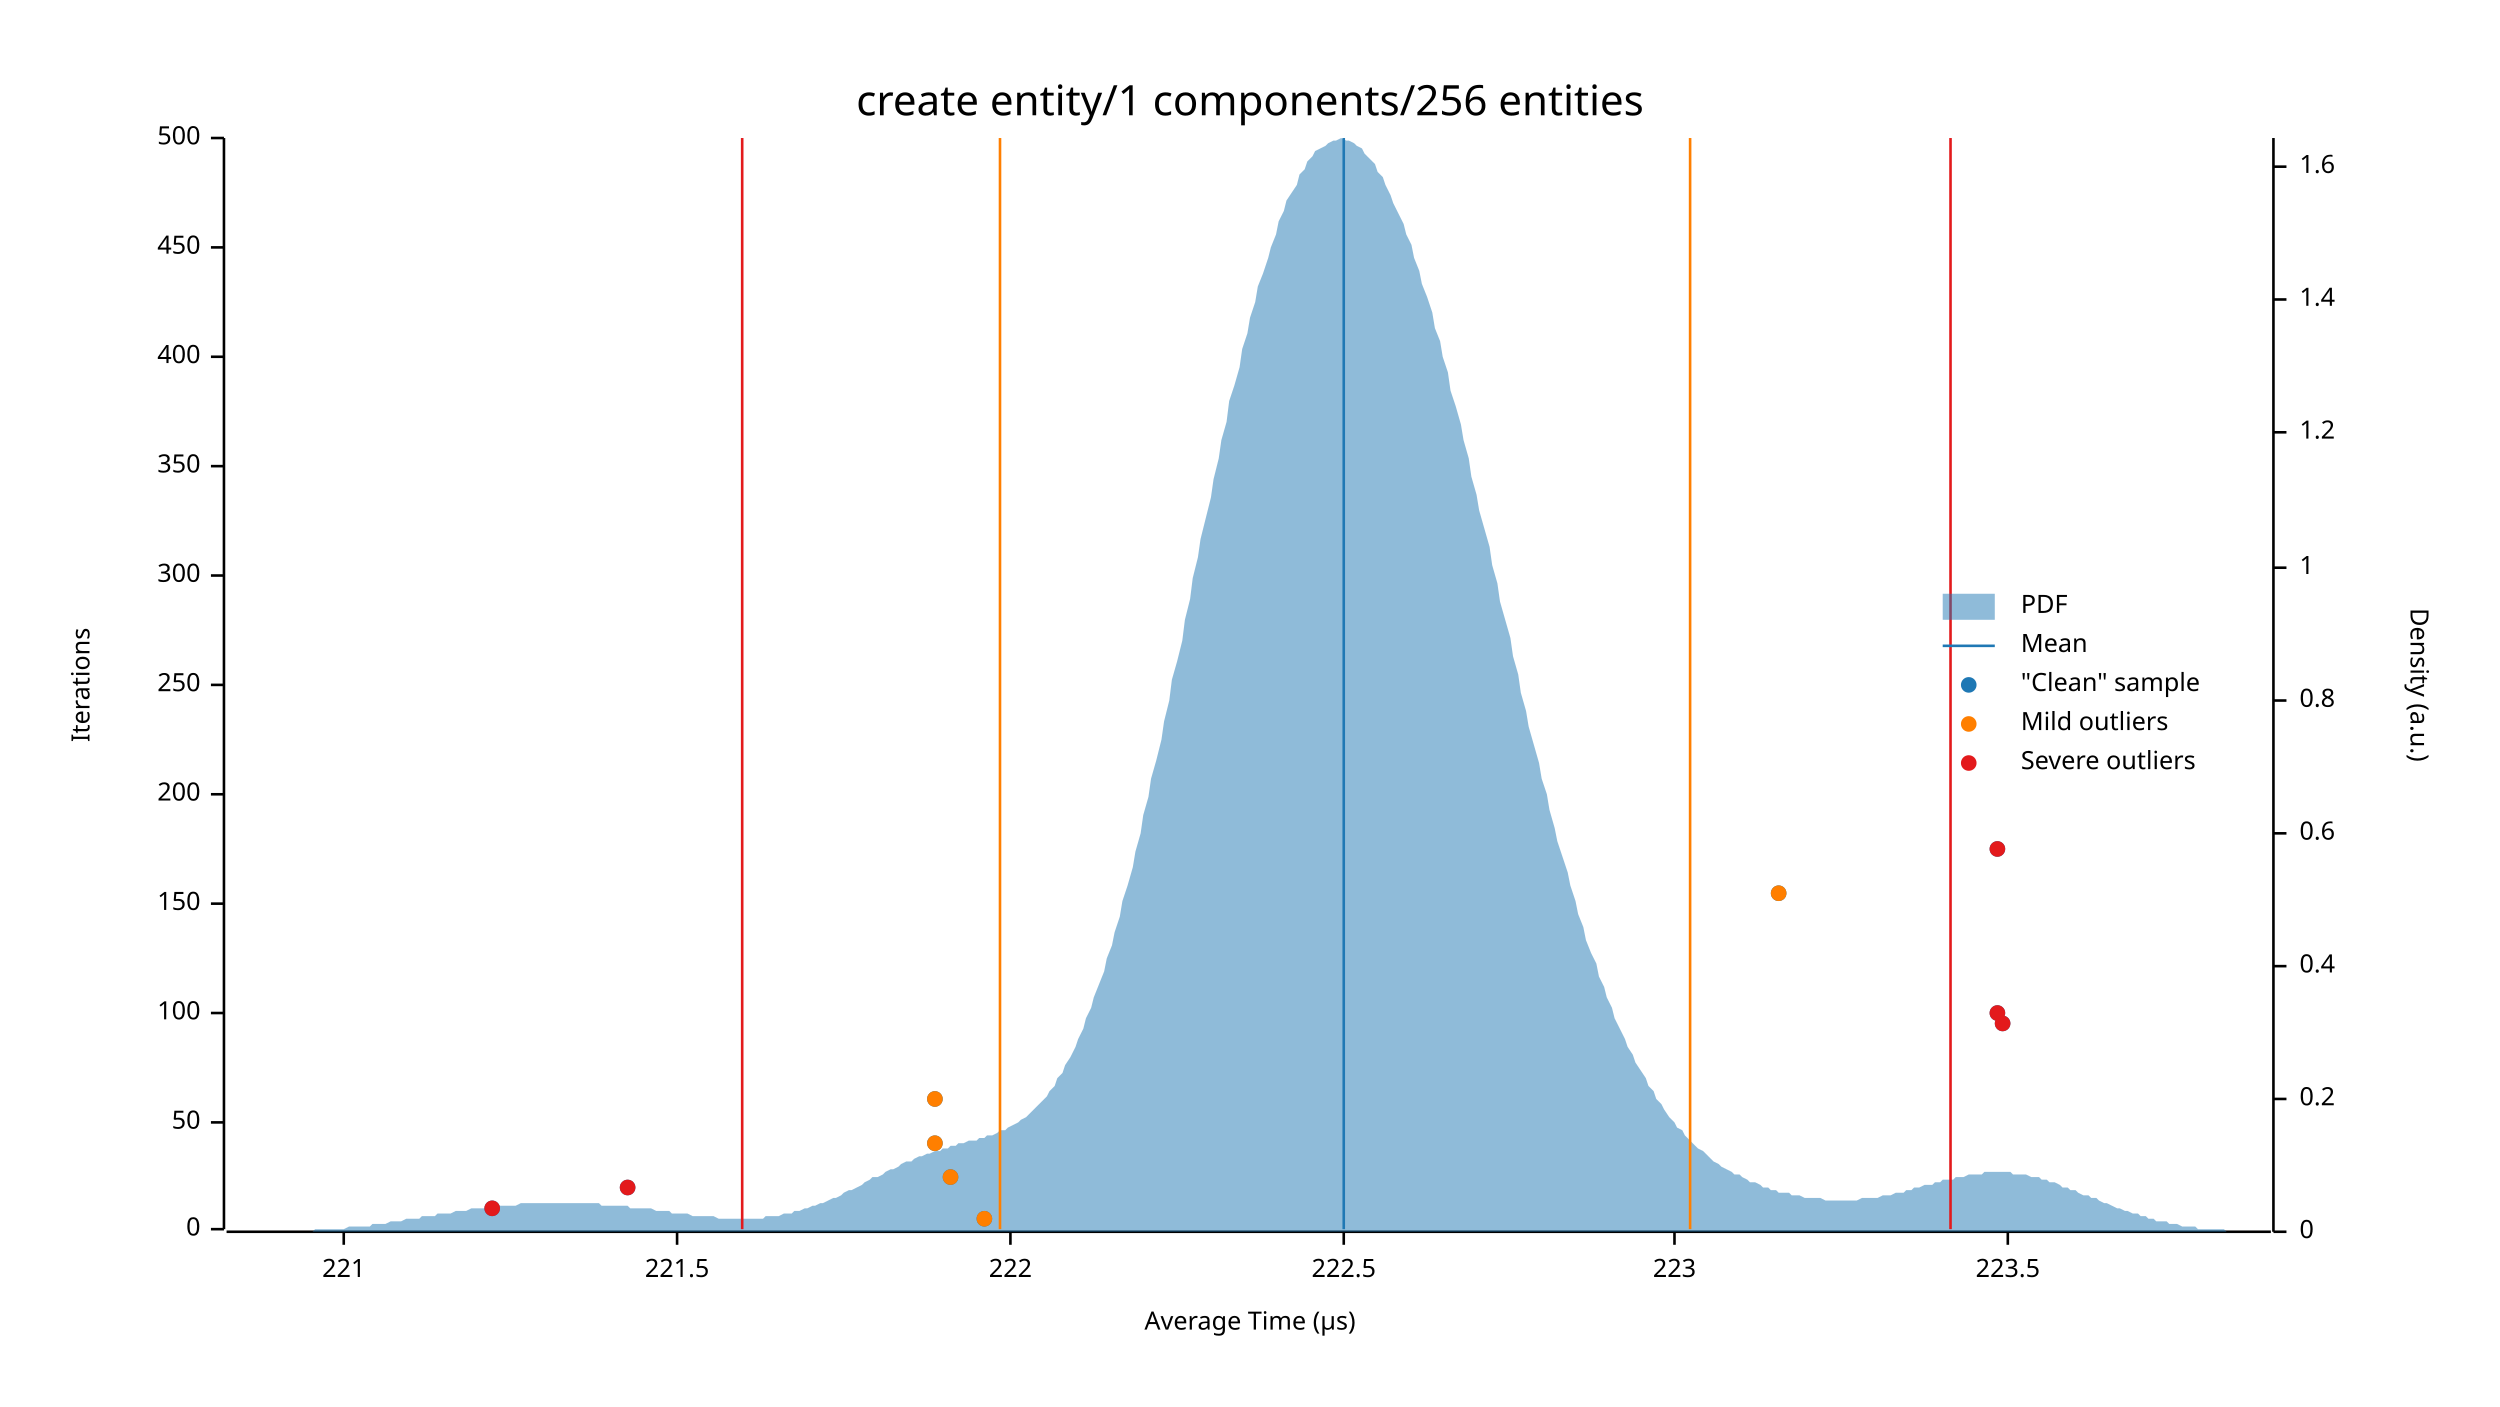
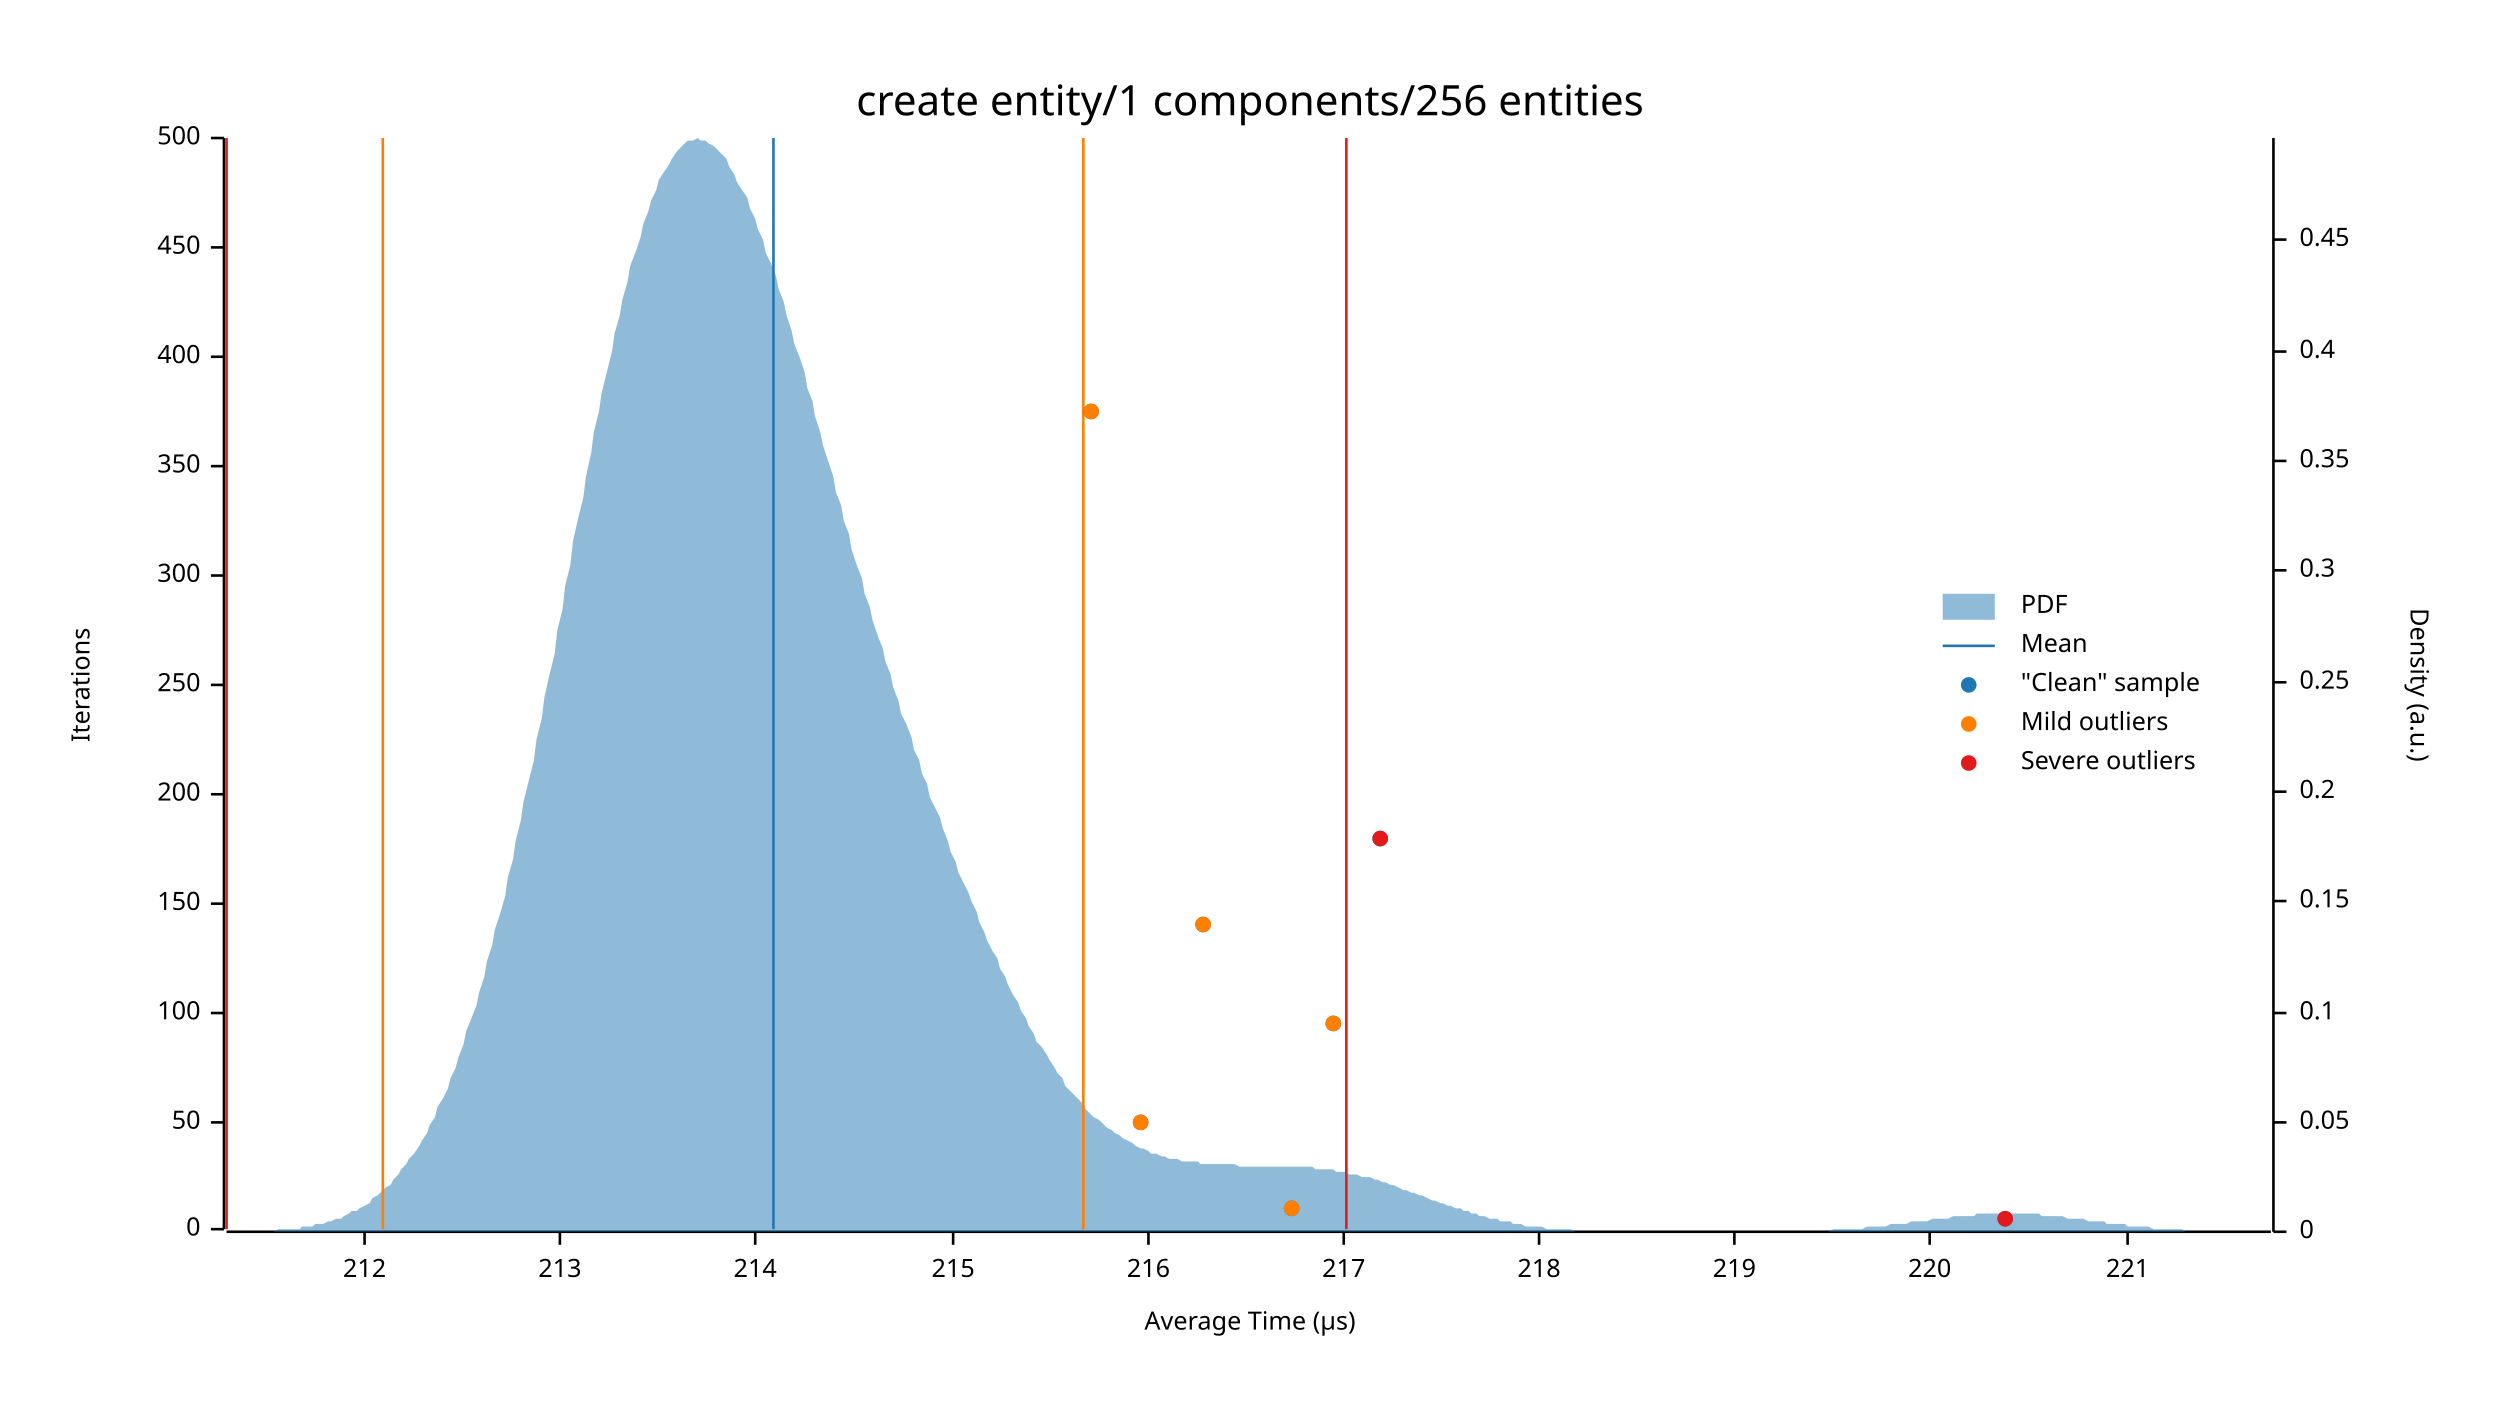
<svg xmlns="http://www.w3.org/2000/svg" width="960" height="540" viewBox="0 0 960 540">
  <text x="480" y="32" dy="0.76em" text-anchor="middle" font-family="sans-serif" font-size="16.129" opacity="1" fill="#000000">
create entity/1 components/256 entities
</text>
  <text x="27" y="263" dy="0.76em" text-anchor="middle" font-family="sans-serif" font-size="9.677" opacity="1" fill="#000000" transform="rotate(270, 27, 263)">
Iterations
</text>
  <text x="480" y="513" dy="-0.5ex" text-anchor="middle" font-family="sans-serif" font-size="9.677" opacity="1" fill="#000000">
Average Time (µs)
</text>
  <polyline fill="none" opacity="1" stroke="#000000" stroke-width="1" points="86,53 86,472 " />
  <text x="77" y="472" dy="0.5ex" text-anchor="end" font-family="sans-serif" font-size="9.677" opacity="1" fill="#000000">
0
</text>
  <polyline fill="none" opacity="1" stroke="#000000" stroke-width="1" points="81,472 86,472 " />
  <text x="77" y="431" dy="0.5ex" text-anchor="end" font-family="sans-serif" font-size="9.677" opacity="1" fill="#000000">
50
</text>
  <polyline fill="none" opacity="1" stroke="#000000" stroke-width="1" points="81,431 86,431 " />
  <text x="77" y="389" dy="0.5ex" text-anchor="end" font-family="sans-serif" font-size="9.677" opacity="1" fill="#000000">
100
</text>
  <polyline fill="none" opacity="1" stroke="#000000" stroke-width="1" points="81,389 86,389 " />
  <text x="77" y="347" dy="0.5ex" text-anchor="end" font-family="sans-serif" font-size="9.677" opacity="1" fill="#000000">
150
</text>
  <polyline fill="none" opacity="1" stroke="#000000" stroke-width="1" points="81,347 86,347 " />
  <text x="77" y="305" dy="0.5ex" text-anchor="end" font-family="sans-serif" font-size="9.677" opacity="1" fill="#000000">
200
</text>
  <polyline fill="none" opacity="1" stroke="#000000" stroke-width="1" points="81,305 86,305 " />
  <text x="77" y="263" dy="0.5ex" text-anchor="end" font-family="sans-serif" font-size="9.677" opacity="1" fill="#000000">
250
</text>
  <polyline fill="none" opacity="1" stroke="#000000" stroke-width="1" points="81,263 86,263 " />
  <text x="77" y="221" dy="0.5ex" text-anchor="end" font-family="sans-serif" font-size="9.677" opacity="1" fill="#000000">
300
</text>
  <polyline fill="none" opacity="1" stroke="#000000" stroke-width="1" points="81,221 86,221 " />
  <text x="77" y="179" dy="0.5ex" text-anchor="end" font-family="sans-serif" font-size="9.677" opacity="1" fill="#000000">
350
</text>
  <polyline fill="none" opacity="1" stroke="#000000" stroke-width="1" points="81,179 86,179 " />
  <text x="77" y="137" dy="0.5ex" text-anchor="end" font-family="sans-serif" font-size="9.677" opacity="1" fill="#000000">
400
</text>
  <polyline fill="none" opacity="1" stroke="#000000" stroke-width="1" points="81,137 86,137 " />
  <text x="77" y="95" dy="0.5ex" text-anchor="end" font-family="sans-serif" font-size="9.677" opacity="1" fill="#000000">
450
</text>
  <polyline fill="none" opacity="1" stroke="#000000" stroke-width="1" points="81,95 86,95 " />
  <text x="77" y="53" dy="0.5ex" text-anchor="end" font-family="sans-serif" font-size="9.677" opacity="1" fill="#000000">
500
</text>
  <polyline fill="none" opacity="1" stroke="#000000" stroke-width="1" points="81,53 86,53 " />
  <polyline fill="none" opacity="1" stroke="#000000" stroke-width="1" points="87,473 872,473 " />
-   <text x="132" y="483" dy="0.76em" text-anchor="middle" font-family="sans-serif" font-size="9.677" opacity="1" fill="#000000">
+   <text x="140" y="483" dy="0.76em" text-anchor="middle" font-family="sans-serif" font-size="9.677" opacity="1" fill="#000000">
+ 212
+ </text>
+   <polyline fill="none" opacity="1" stroke="#000000" stroke-width="1" points="140,473 140,478 " />
+   <text x="215" y="483" dy="0.76em" text-anchor="middle" font-family="sans-serif" font-size="9.677" opacity="1" fill="#000000">
+ 213
+ </text>
+   <polyline fill="none" opacity="1" stroke="#000000" stroke-width="1" points="215,473 215,478 " />
+   <text x="290" y="483" dy="0.76em" text-anchor="middle" font-family="sans-serif" font-size="9.677" opacity="1" fill="#000000">
+ 214
+ </text>
+   <polyline fill="none" opacity="1" stroke="#000000" stroke-width="1" points="290,473 290,478 " />
+   <text x="366" y="483" dy="0.76em" text-anchor="middle" font-family="sans-serif" font-size="9.677" opacity="1" fill="#000000">
+ 215
+ </text>
+   <polyline fill="none" opacity="1" stroke="#000000" stroke-width="1" points="366,473 366,478 " />
+   <text x="441" y="483" dy="0.76em" text-anchor="middle" font-family="sans-serif" font-size="9.677" opacity="1" fill="#000000">
+ 216
+ </text>
+   <polyline fill="none" opacity="1" stroke="#000000" stroke-width="1" points="441,473 441,478 " />
+   <text x="516" y="483" dy="0.76em" text-anchor="middle" font-family="sans-serif" font-size="9.677" opacity="1" fill="#000000">
+ 217
+ </text>
+   <polyline fill="none" opacity="1" stroke="#000000" stroke-width="1" points="516,473 516,478 " />
+   <text x="591" y="483" dy="0.76em" text-anchor="middle" font-family="sans-serif" font-size="9.677" opacity="1" fill="#000000">
+ 218
+ </text>
+   <polyline fill="none" opacity="1" stroke="#000000" stroke-width="1" points="591,473 591,478 " />
+   <text x="666" y="483" dy="0.76em" text-anchor="middle" font-family="sans-serif" font-size="9.677" opacity="1" fill="#000000">
+ 219
+ </text>
+   <polyline fill="none" opacity="1" stroke="#000000" stroke-width="1" points="666,473 666,478 " />
+   <text x="741" y="483" dy="0.76em" text-anchor="middle" font-family="sans-serif" font-size="9.677" opacity="1" fill="#000000">
+ 220
+ </text>
+   <polyline fill="none" opacity="1" stroke="#000000" stroke-width="1" points="741,473 741,478 " />
+   <text x="817" y="483" dy="0.76em" text-anchor="middle" font-family="sans-serif" font-size="9.677" opacity="1" fill="#000000">
221
</text>
-   <polyline fill="none" opacity="1" stroke="#000000" stroke-width="1" points="132,473 132,478 " />
-   <text x="260" y="483" dy="0.76em" text-anchor="middle" font-family="sans-serif" font-size="9.677" opacity="1" fill="#000000">
- 221.5
- </text>
-   <polyline fill="none" opacity="1" stroke="#000000" stroke-width="1" points="260,473 260,478 " />
-   <text x="388" y="483" dy="0.76em" text-anchor="middle" font-family="sans-serif" font-size="9.677" opacity="1" fill="#000000">
- 222
- </text>
-   <polyline fill="none" opacity="1" stroke="#000000" stroke-width="1" points="388,473 388,478 " />
-   <text x="516" y="483" dy="0.76em" text-anchor="middle" font-family="sans-serif" font-size="9.677" opacity="1" fill="#000000">
- 222.5
- </text>
-   <polyline fill="none" opacity="1" stroke="#000000" stroke-width="1" points="516,473 516,478 " />
-   <text x="643" y="483" dy="0.76em" text-anchor="middle" font-family="sans-serif" font-size="9.677" opacity="1" fill="#000000">
- 223
- </text>
-   <polyline fill="none" opacity="1" stroke="#000000" stroke-width="1" points="643,473 643,478 " />
-   <text x="771" y="483" dy="0.76em" text-anchor="middle" font-family="sans-serif" font-size="9.677" opacity="1" fill="#000000">
- 223.5
- </text>
-   <polyline fill="none" opacity="1" stroke="#000000" stroke-width="1" points="771,473 771,478 " />
+   <polyline fill="none" opacity="1" stroke="#000000" stroke-width="1" points="817,473 817,478 " />
  <text x="933" y="263" dy="0.76em" text-anchor="middle" font-family="sans-serif" font-size="9.677" opacity="1" fill="#000000" transform="rotate(90, 933, 263)">
Density (a.u.)
</text>
  <polyline fill="none" opacity="1" stroke="#000000" stroke-width="1" points="873,53 873,473 " />
  <text x="883" y="473" dy="0.5ex" text-anchor="start" font-family="sans-serif" font-size="9.677" opacity="1" fill="#000000">
0
</text>
  <polyline fill="none" opacity="1" stroke="#000000" stroke-width="1" points="873,473 878,473 " />
-   <text x="883" y="422" dy="0.5ex" text-anchor="start" font-family="sans-serif" font-size="9.677" opacity="1" fill="#000000">
+   <text x="883" y="431" dy="0.5ex" text-anchor="start" font-family="sans-serif" font-size="9.677" opacity="1" fill="#000000">
+ 0.05
+ </text>
+   <polyline fill="none" opacity="1" stroke="#000000" stroke-width="1" points="873,431 878,431 " />
+   <text x="883" y="389" dy="0.5ex" text-anchor="start" font-family="sans-serif" font-size="9.677" opacity="1" fill="#000000">
+ 0.1
+ </text>
+   <polyline fill="none" opacity="1" stroke="#000000" stroke-width="1" points="873,389 878,389 " />
+   <text x="883" y="346" dy="0.5ex" text-anchor="start" font-family="sans-serif" font-size="9.677" opacity="1" fill="#000000">
+ 0.15
+ </text>
+   <polyline fill="none" opacity="1" stroke="#000000" stroke-width="1" points="873,346 878,346 " />
+   <text x="883" y="304" dy="0.5ex" text-anchor="start" font-family="sans-serif" font-size="9.677" opacity="1" fill="#000000">
0.2
</text>
-   <polyline fill="none" opacity="1" stroke="#000000" stroke-width="1" points="873,422 878,422 " />
-   <text x="883" y="371" dy="0.5ex" text-anchor="start" font-family="sans-serif" font-size="9.677" opacity="1" fill="#000000">
+   <polyline fill="none" opacity="1" stroke="#000000" stroke-width="1" points="873,304 878,304 " />
+   <text x="883" y="262" dy="0.5ex" text-anchor="start" font-family="sans-serif" font-size="9.677" opacity="1" fill="#000000">
+ 0.25
+ </text>
+   <polyline fill="none" opacity="1" stroke="#000000" stroke-width="1" points="873,262 878,262 " />
+   <text x="883" y="219" dy="0.5ex" text-anchor="start" font-family="sans-serif" font-size="9.677" opacity="1" fill="#000000">
+ 0.3
+ </text>
+   <polyline fill="none" opacity="1" stroke="#000000" stroke-width="1" points="873,219 878,219 " />
+   <text x="883" y="177" dy="0.5ex" text-anchor="start" font-family="sans-serif" font-size="9.677" opacity="1" fill="#000000">
+ 0.35
+ </text>
+   <polyline fill="none" opacity="1" stroke="#000000" stroke-width="1" points="873,177 878,177 " />
+   <text x="883" y="135" dy="0.5ex" text-anchor="start" font-family="sans-serif" font-size="9.677" opacity="1" fill="#000000">
0.4
</text>
-   <polyline fill="none" opacity="1" stroke="#000000" stroke-width="1" points="873,371 878,371 " />
-   <text x="883" y="320" dy="0.5ex" text-anchor="start" font-family="sans-serif" font-size="9.677" opacity="1" fill="#000000">
- 0.6
+   <polyline fill="none" opacity="1" stroke="#000000" stroke-width="1" points="873,135 878,135 " />
+   <text x="883" y="92" dy="0.5ex" text-anchor="start" font-family="sans-serif" font-size="9.677" opacity="1" fill="#000000">
+ 0.45
</text>
-   <polyline fill="none" opacity="1" stroke="#000000" stroke-width="1" points="873,320 878,320 " />
-   <text x="883" y="269" dy="0.5ex" text-anchor="start" font-family="sans-serif" font-size="9.677" opacity="1" fill="#000000">
- 0.8
- </text>
-   <polyline fill="none" opacity="1" stroke="#000000" stroke-width="1" points="873,269 878,269 " />
-   <text x="883" y="218" dy="0.5ex" text-anchor="start" font-family="sans-serif" font-size="9.677" opacity="1" fill="#000000">
- 1
- </text>
-   <polyline fill="none" opacity="1" stroke="#000000" stroke-width="1" points="873,218 878,218 " />
-   <text x="883" y="166" dy="0.5ex" text-anchor="start" font-family="sans-serif" font-size="9.677" opacity="1" fill="#000000">
- 1.2
- </text>
-   <polyline fill="none" opacity="1" stroke="#000000" stroke-width="1" points="873,166 878,166 " />
-   <text x="883" y="115" dy="0.5ex" text-anchor="start" font-family="sans-serif" font-size="9.677" opacity="1" fill="#000000">
- 1.4
- </text>
-   <polyline fill="none" opacity="1" stroke="#000000" stroke-width="1" points="873,115 878,115 " />
-   <text x="883" y="64" dy="0.5ex" text-anchor="start" font-family="sans-serif" font-size="9.677" opacity="1" fill="#000000">
- 1.6
- </text>
-   <polyline fill="none" opacity="1" stroke="#000000" stroke-width="1" points="873,64 878,64 " />
-   <polygon opacity="0.5" fill="#1F78B4" points="87,473 88,473 90,473 91,473 93,473 94,473 96,473 98,473 99,473 101,473 102,473 104,473 105,473 107,473 109,473 110,473 112,473 113,473 115,473 116,473 118,473 120,473 121,472 123,472 124,472 126,472 127,472 129,472 131,472 132,472 134,471 135,471 137,471 138,471 140,471 142,471 143,470 145,470 146,470 148,470 150,469 151,469 153,469 154,469 156,468 157,468 159,468 161,468 162,467 164,467 165,467 167,467 168,466 170,466 172,466 173,466 175,465 176,465 178,465 179,465 181,464 183,464 184,464 186,464 187,464 189,463 190,463 192,463 194,463 195,463 197,463 198,463 200,462 201,462 203,462 205,462 206,462 208,462 209,462 211,462 213,462 214,462 216,462 217,462 219,462 220,462 222,462 224,462 225,462 227,462 228,462 230,462 231,463 233,463 235,463 236,463 238,463 239,463 241,463 242,464 244,464 246,464 247,464 249,464 250,464 252,465 253,465 255,465 257,465 258,466 260,466 261,466 263,466 264,466 266,467 268,467 269,467 271,467 272,467 274,467 276,468 277,468 279,468 280,468 282,468 283,468 285,468 287,468 288,468 290,468 291,468 293,468 294,467 296,467 298,467 299,467 301,466 302,466 304,466 305,465 307,465 309,464 310,464 312,463 313,463 315,462 316,462 318,461 320,460 321,460 323,459 324,458 326,457 327,457 329,456 331,455 332,454 334,453 335,452 337,452 339,451 340,450 342,449 343,449 345,448 346,447 348,446 350,446 351,445 353,444 354,444 356,443 357,443 359,442 361,442 362,441 364,441 365,440 367,440 368,439 370,439 372,438 373,438 375,438 376,437 378,437 379,436 381,436 383,435 384,434 386,434 387,433 389,432 391,431 392,430 394,429 395,428 397,426 398,425 400,423 402,421 403,419 405,417 406,414 408,412 409,409 411,406 413,402 414,399 416,395 417,391 419,387 420,383 422,378 424,373 425,368 427,363 428,358 430,352 431,346 433,340 435,333 436,327 438,320 439,313 441,306 442,299 444,292 446,284 447,277 449,269 450,261 452,254 454,246 455,238 457,230 458,222 460,214 461,207 463,199 465,191 466,184 468,176 469,169 471,162 472,154 474,148 476,141 477,134 479,128 480,122 482,116 483,110 485,105 487,99 488,95 490,90 491,85 493,81 494,77 496,74 498,71 499,67 501,65 502,62 504,60 505,58 507,57 509,56 510,55 512,54 513,54 515,53 517,54 518,54 520,55 521,56 523,57 524,59 526,61 528,63 529,66 531,68 532,71 534,75 535,78 537,82 539,86 540,90 542,94 543,99 545,104 546,109 548,114 550,120 551,126 553,131 554,137 556,143 557,150 559,156 561,163 562,169 564,176 565,183 567,190 568,196 570,203 572,210 573,217 575,224 576,231 578,238 580,245 581,252 583,259 584,266 586,273 587,279 589,286 591,293 592,299 594,305 595,311 597,318 598,323 600,329 602,335 603,340 605,346 606,351 608,356 609,361 611,366 613,370 614,375 616,379 617,383 619,387 620,391 622,395 624,399 625,402 627,405 628,408 630,411 632,414 633,417 635,419 636,422 638,424 639,426 641,429 643,431 644,433 646,434 647,436 649,438 650,439 652,441 654,442 655,443 657,445 658,446 660,447 661,448 663,449 665,450 666,451 668,451 669,452 671,453 672,454 674,454 676,455 677,456 679,456 680,457 682,457 683,458 685,458 687,458 688,459 690,459 691,459 693,460 695,460 696,460 698,460 699,460 701,461 702,461 704,461 706,461 707,461 709,461 710,461 712,461 713,461 715,460 717,460 718,460 720,460 721,460 723,459 724,459 726,459 728,458 729,458 731,458 732,457 734,457 735,456 737,456 739,455 740,455 742,455 743,454 745,454 746,453 748,453 750,453 751,452 753,452 754,452 756,451 758,451 759,451 761,451 762,450 764,450 765,450 767,450 769,450 770,450 772,450 773,451 775,451 776,451 778,451 780,452 781,452 783,452 784,453 786,453 787,454 789,454 791,455 792,456 794,456 795,457 797,457 798,458 800,459 802,459 803,460 805,460 806,461 808,462 809,462 811,463 813,464 814,464 816,465 817,465 819,466 821,466 822,467 824,467 825,468 827,468 828,469 830,469 832,469 833,470 835,470 836,470 838,471 839,471 841,471 843,471 844,472 846,472 847,472 849,472 850,472 852,472 854,472 855,473 857,473 858,473 860,473 861,473 863,473 865,473 866,473 868,473 869,473 871,473 873,473 873,473 87,473 " />
-   <polyline fill="none" opacity="1" stroke="#1F78B4" stroke-width="1" points="516,472 516,53 " />
-   <polyline fill="none" opacity="1" stroke="#FF7F00" stroke-width="1" points="384,472 384,53 " />
-   <polyline fill="none" opacity="1" stroke="#FF7F00" stroke-width="1" points="649,472 649,53 " />
-   <polyline fill="none" opacity="1" stroke="#E31A1C" stroke-width="1" points="285,472 285,53 " />
-   <polyline fill="none" opacity="1" stroke="#E31A1C" stroke-width="1" points="749,472 749,53 " />
-   <circle cx="378" cy="468" r="3" opacity="1" fill="#1F78B4" stroke="none" stroke-width="1" />
-   <circle cx="189" cy="464" r="3" opacity="1" fill="#1F78B4" stroke="none" stroke-width="1" />
-   <circle cx="241" cy="456" r="3" opacity="1" fill="#1F78B4" stroke="none" stroke-width="1" />
-   <circle cx="365" cy="452" r="3" opacity="1" fill="#1F78B4" stroke="none" stroke-width="1" />
-   <circle cx="359" cy="439" r="3" opacity="1" fill="#1F78B4" stroke="none" stroke-width="1" />
-   <circle cx="359" cy="422" r="3" opacity="1" fill="#1F78B4" stroke="none" stroke-width="1" />
-   <circle cx="769" cy="393" r="3" opacity="1" fill="#1F78B4" stroke="none" stroke-width="1" />
-   <circle cx="767" cy="389" r="3" opacity="1" fill="#1F78B4" stroke="none" stroke-width="1" />
-   <circle cx="683" cy="343" r="3" opacity="1" fill="#1F78B4" stroke="none" stroke-width="1" />
-   <circle cx="767" cy="326" r="3" opacity="1" fill="#1F78B4" stroke="none" stroke-width="1" />
-   <circle cx="378" cy="468" r="3" opacity="1" fill="#FF7F00" stroke="none" stroke-width="1" />
-   <circle cx="365" cy="452" r="3" opacity="1" fill="#FF7F00" stroke="none" stroke-width="1" />
-   <circle cx="359" cy="439" r="3" opacity="1" fill="#FF7F00" stroke="none" stroke-width="1" />
-   <circle cx="359" cy="422" r="3" opacity="1" fill="#FF7F00" stroke="none" stroke-width="1" />
-   <circle cx="683" cy="343" r="3" opacity="1" fill="#FF7F00" stroke="none" stroke-width="1" />
-   <circle cx="189" cy="464" r="3" opacity="1" fill="#E31A1C" stroke="none" stroke-width="1" />
-   <circle cx="241" cy="456" r="3" opacity="1" fill="#E31A1C" stroke="none" stroke-width="1" />
-   <circle cx="769" cy="393" r="3" opacity="1" fill="#E31A1C" stroke="none" stroke-width="1" />
-   <circle cx="767" cy="389" r="3" opacity="1" fill="#E31A1C" stroke="none" stroke-width="1" />
-   <circle cx="767" cy="326" r="3" opacity="1" fill="#E31A1C" stroke="none" stroke-width="1" />
+   <polyline fill="none" opacity="1" stroke="#000000" stroke-width="1" points="873,92 878,92 " />
+   <polygon opacity="0.5" fill="#1F78B4" points="87,473 88,473 90,473 91,473 93,473 94,473 96,473 98,473 99,473 101,473 102,473 104,473 105,473 107,472 109,472 110,472 112,472 113,472 115,472 116,471 118,471 120,471 121,470 123,470 124,470 126,469 127,469 129,468 131,468 132,467 134,466 135,465 137,465 138,464 140,463 142,462 143,460 145,459 146,458 148,456 150,455 151,453 153,451 154,449 156,447 157,445 159,443 161,440 162,438 164,435 165,432 167,429 168,425 170,422 172,418 173,414 175,410 176,406 178,401 179,396 181,391 183,386 184,381 186,375 187,369 189,363 190,357 192,351 194,344 195,337 197,330 198,323 200,315 201,308 203,300 205,292 206,284 208,276 209,268 211,259 213,251 214,242 216,234 217,225 219,217 220,208 222,199 224,191 225,183 227,174 228,166 230,158 231,151 233,143 235,135 236,128 238,121 239,115 241,108 242,102 244,97 246,91 247,86 249,81 250,77 252,73 253,69 255,66 257,63 258,61 260,58 261,57 263,55 264,54 266,54 268,53 269,54 271,54 272,55 274,56 276,58 277,59 279,61 280,64 282,67 283,70 285,73 287,76 288,80 290,84 291,88 293,92 294,97 296,101 298,106 299,111 301,116 302,121 304,127 305,132 307,137 309,143 310,149 312,154 313,160 315,166 316,171 318,177 320,183 321,189 323,194 324,200 326,205 327,211 329,217 331,222 332,228 334,233 335,238 337,244 339,249 340,254 342,259 343,264 345,269 346,274 348,278 350,283 351,288 353,292 354,297 356,301 357,306 359,310 361,314 362,318 364,323 365,327 367,331 368,335 370,339 372,343 373,346 375,350 376,354 378,358 379,361 381,365 383,368 384,372 386,375 387,378 389,382 391,385 392,388 394,391 395,394 397,397 398,400 400,402 402,405 403,407 405,410 406,412 408,414 409,417 411,419 413,421 414,422 416,424 417,426 419,428 420,429 422,430 424,432 425,433 427,434 428,435 430,436 431,437 433,438 435,439 436,440 438,441 439,441 441,442 442,443 444,443 446,444 447,444 449,445 450,445 452,445 454,446 455,446 457,446 458,446 460,446 461,447 463,447 465,447 466,447 468,447 469,447 471,447 472,447 474,447 476,448 477,448 479,448 480,448 482,448 483,448 485,448 487,448 488,448 490,448 491,448 493,448 494,448 496,448 498,448 499,448 501,448 502,448 504,448 505,449 507,449 509,449 510,449 512,449 513,450 515,450 517,450 518,451 520,451 521,451 523,452 524,452 526,452 528,453 529,453 531,454 532,454 534,455 535,455 537,456 539,457 540,457 542,458 543,458 545,459 546,459 548,460 550,461 551,461 553,462 554,462 556,463 557,463 559,464 561,464 562,465 564,465 565,466 567,466 568,467 570,467 572,468 573,468 575,468 576,469 578,469 580,469 581,470 583,470 584,470 586,471 587,471 589,471 591,471 592,471 594,472 595,472 597,472 598,472 600,472 602,472 603,472 605,473 606,473 608,473 609,473 611,473 613,473 614,473 616,473 617,473 619,473 620,473 622,473 624,473 625,473 627,473 628,473 630,473 632,473 633,473 635,473 636,473 638,473 639,473 641,473 643,473 644,473 646,473 647,473 649,473 650,473 652,473 654,473 655,473 657,473 658,473 660,473 661,473 663,473 665,473 666,473 668,473 669,473 671,473 672,473 674,473 676,473 677,473 679,473 680,473 682,473 683,473 685,473 687,473 688,473 690,473 691,473 693,473 695,473 696,473 698,473 699,473 701,473 702,473 704,472 706,472 707,472 709,472 710,472 712,472 713,472 715,472 717,471 718,471 720,471 721,471 723,471 724,471 726,470 728,470 729,470 731,470 732,470 734,469 735,469 737,469 739,469 740,469 742,468 743,468 745,468 746,468 748,468 750,467 751,467 753,467 754,467 756,467 758,467 759,466 761,466 762,466 764,466 765,466 767,466 769,466 770,466 772,466 773,466 775,466 776,466 778,466 780,466 781,466 783,466 784,467 786,467 787,467 789,467 791,467 792,467 794,468 795,468 797,468 798,468 800,468 802,469 803,469 805,469 806,469 808,469 809,470 811,470 813,470 814,470 816,470 817,471 819,471 821,471 822,471 824,471 825,471 827,472 828,472 830,472 832,472 833,472 835,472 836,472 838,472 839,473 841,473 843,473 844,473 846,473 847,473 849,473 850,473 852,473 854,473 855,473 857,473 858,473 860,473 861,473 863,473 865,473 866,473 868,473 869,473 871,473 873,473 873,473 87,473 " />
+   <polyline fill="none" opacity="1" stroke="#1F78B4" stroke-width="1" points="297,472 297,53 " />
+   <polyline fill="none" opacity="1" stroke="#FF7F00" stroke-width="1" points="147,472 147,53 " />
+   <polyline fill="none" opacity="1" stroke="#FF7F00" stroke-width="1" points="416,472 416,53 " />
+   <polyline fill="none" opacity="1" stroke="#E31A1C" stroke-width="1" points="87,472 87,53 " />
+   <polyline fill="none" opacity="1" stroke="#E31A1C" stroke-width="1" points="517,472 517,53 " />
+   <circle cx="770" cy="468" r="3" opacity="1" fill="#1F78B4" stroke="none" stroke-width="1" />
+   <circle cx="496" cy="464" r="3" opacity="1" fill="#1F78B4" stroke="none" stroke-width="1" />
+   <circle cx="438" cy="431" r="3" opacity="1" fill="#1F78B4" stroke="none" stroke-width="1" />
+   <circle cx="512" cy="393" r="3" opacity="1" fill="#1F78B4" stroke="none" stroke-width="1" />
+   <circle cx="462" cy="355" r="3" opacity="1" fill="#1F78B4" stroke="none" stroke-width="1" />
+   <circle cx="530" cy="322" r="3" opacity="1" fill="#1F78B4" stroke="none" stroke-width="1" />
+   <circle cx="419" cy="158" r="3" opacity="1" fill="#1F78B4" stroke="none" stroke-width="1" />
+   <circle cx="496" cy="464" r="3" opacity="1" fill="#FF7F00" stroke="none" stroke-width="1" />
+   <circle cx="438" cy="431" r="3" opacity="1" fill="#FF7F00" stroke="none" stroke-width="1" />
+   <circle cx="512" cy="393" r="3" opacity="1" fill="#FF7F00" stroke="none" stroke-width="1" />
+   <circle cx="462" cy="355" r="3" opacity="1" fill="#FF7F00" stroke="none" stroke-width="1" />
+   <circle cx="419" cy="158" r="3" opacity="1" fill="#FF7F00" stroke="none" stroke-width="1" />
+   <circle cx="770" cy="468" r="3" opacity="1" fill="#E31A1C" stroke="none" stroke-width="1" />
+   <circle cx="530" cy="322" r="3" opacity="1" fill="#E31A1C" stroke="none" stroke-width="1" />
  <text x="776" y="228" dy="0.76em" text-anchor="start" font-family="sans-serif" font-size="9.677" opacity="1" fill="#000000">
PDF
</text>
  <text x="776" y="243" dy="0.76em" text-anchor="start" font-family="sans-serif" font-size="9.677" opacity="1" fill="#000000">
Mean
</text>
  <text x="776" y="258" dy="0.76em" text-anchor="start" font-family="sans-serif" font-size="9.677" opacity="1" fill="#000000">
"Clean" sample
</text>
  <text x="776" y="273" dy="0.76em" text-anchor="start" font-family="sans-serif" font-size="9.677" opacity="1" fill="#000000">
Mild outliers
</text>
  <text x="776" y="288" dy="0.76em" text-anchor="start" font-family="sans-serif" font-size="9.677" opacity="1" fill="#000000">
Severe outliers
</text>
  <rect x="746" y="228" width="20" height="10" opacity="0.5" fill="#1F78B4" stroke="none" />
  <polyline fill="none" opacity="1" stroke="#1F78B4" stroke-width="1" points="746,248 766,248 " />
  <circle cx="756" cy="263" r="3" opacity="1" fill="#1F78B4" stroke="none" stroke-width="1" />
  <circle cx="756" cy="278" r="3" opacity="1" fill="#FF7F00" stroke="none" stroke-width="1" />
  <circle cx="756" cy="293" r="3" opacity="1" fill="#E31A1C" stroke="none" stroke-width="1" />
</svg>
